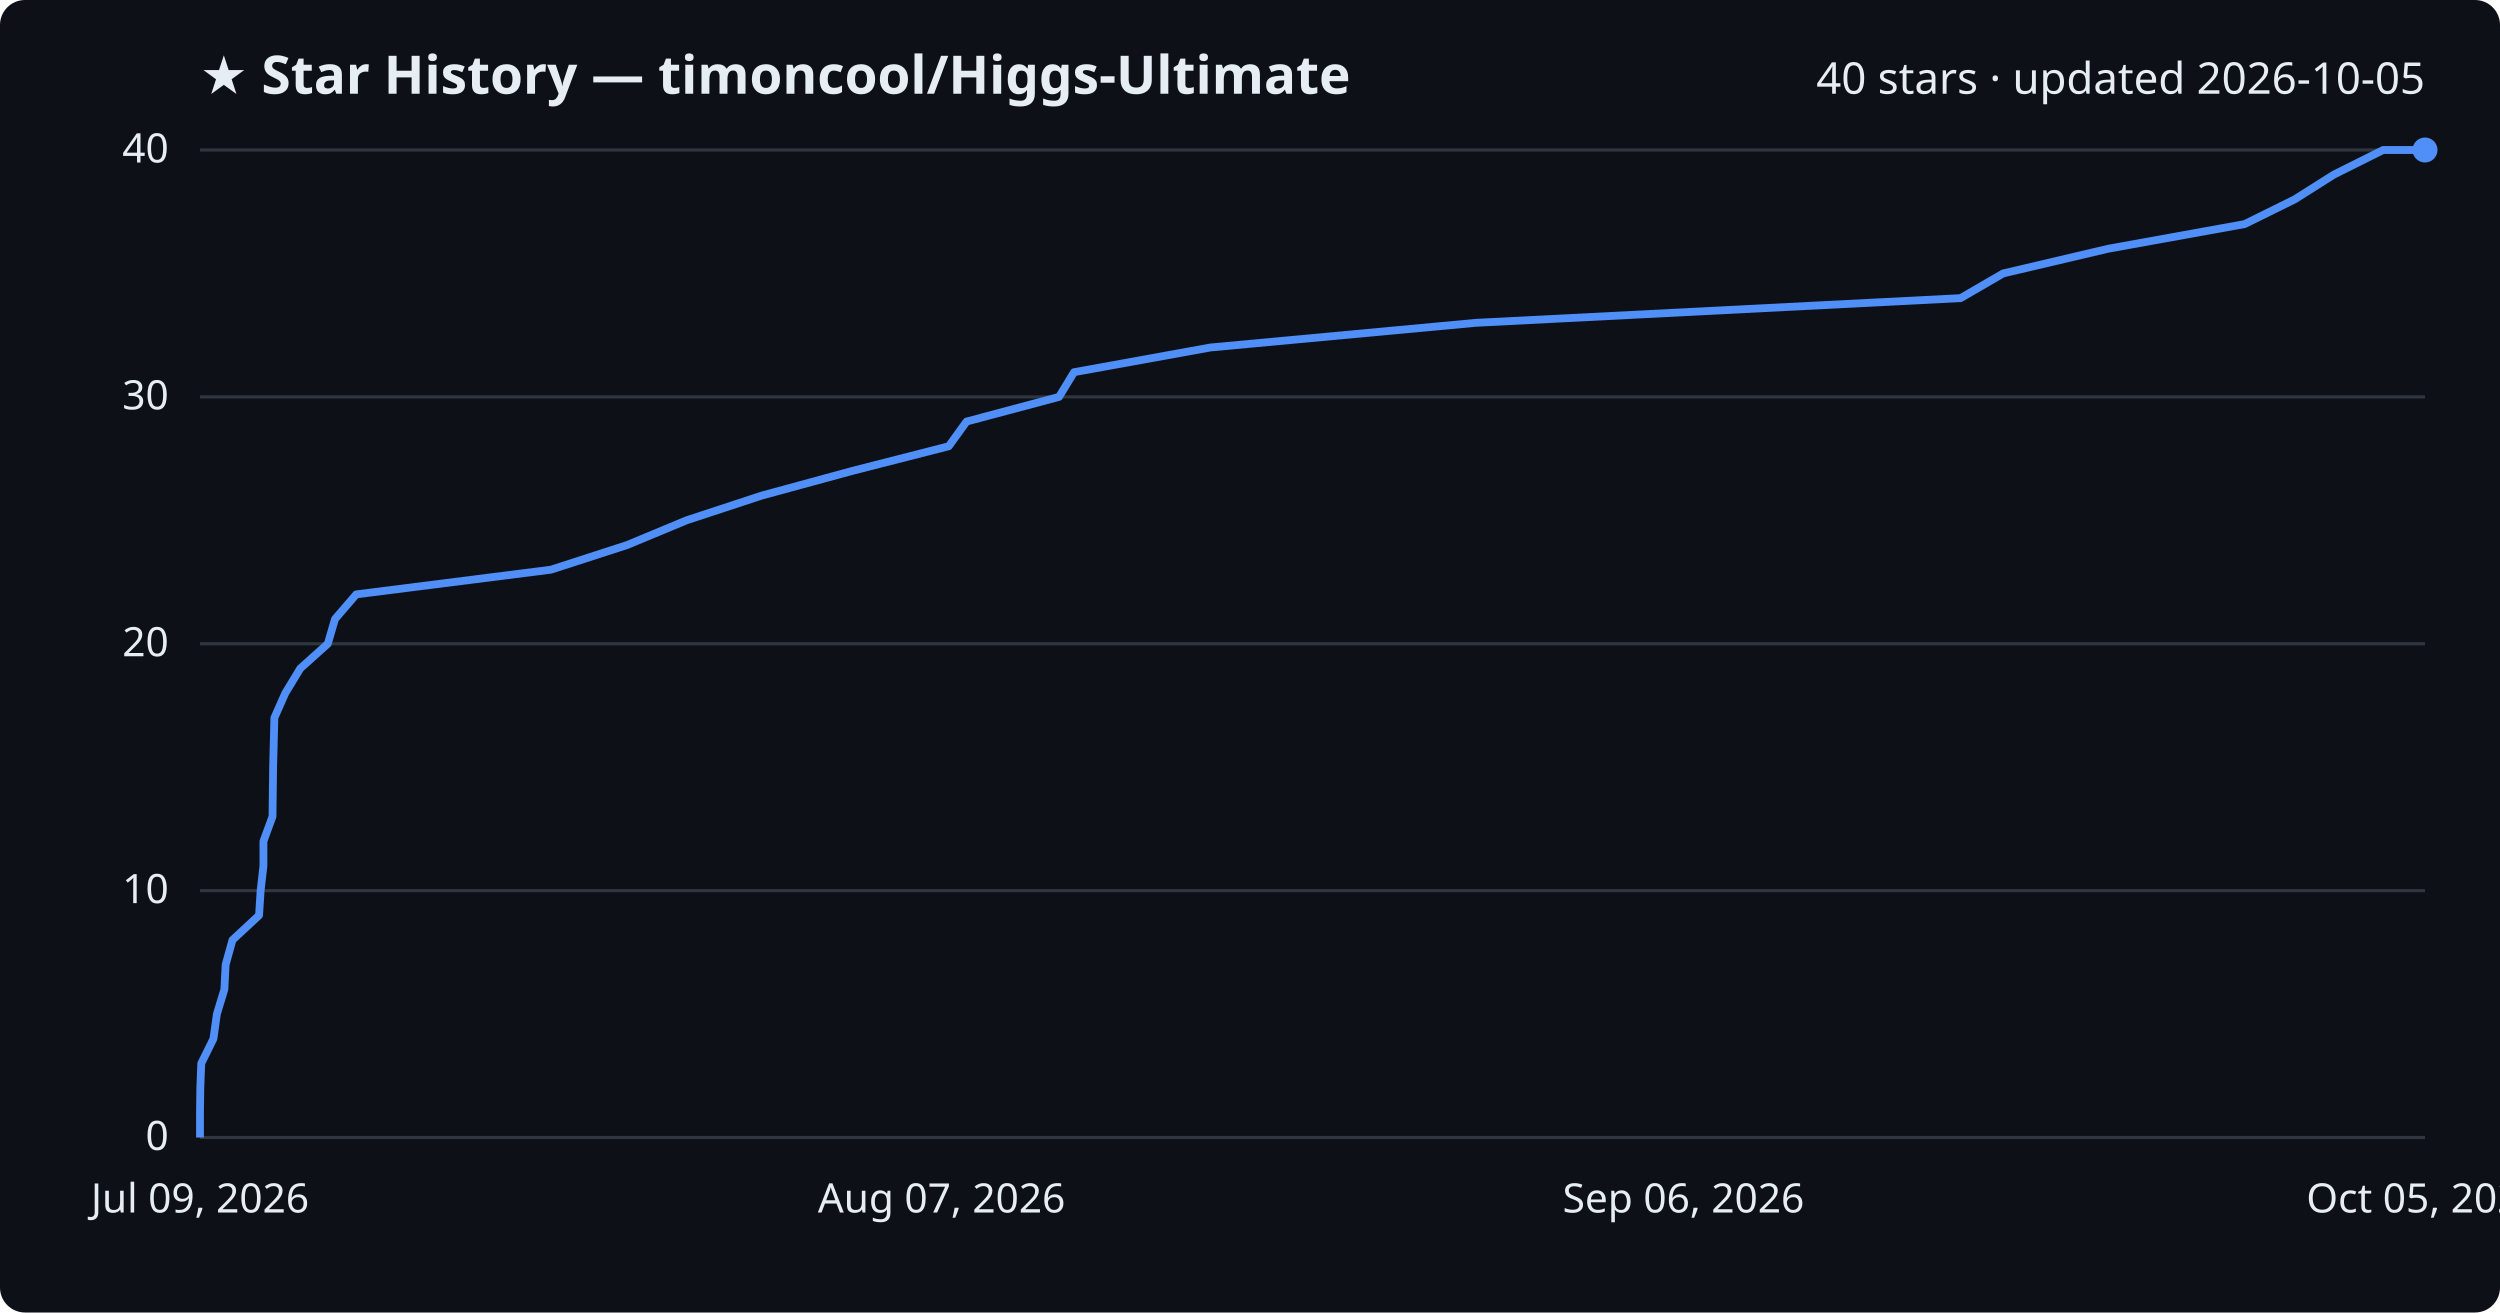
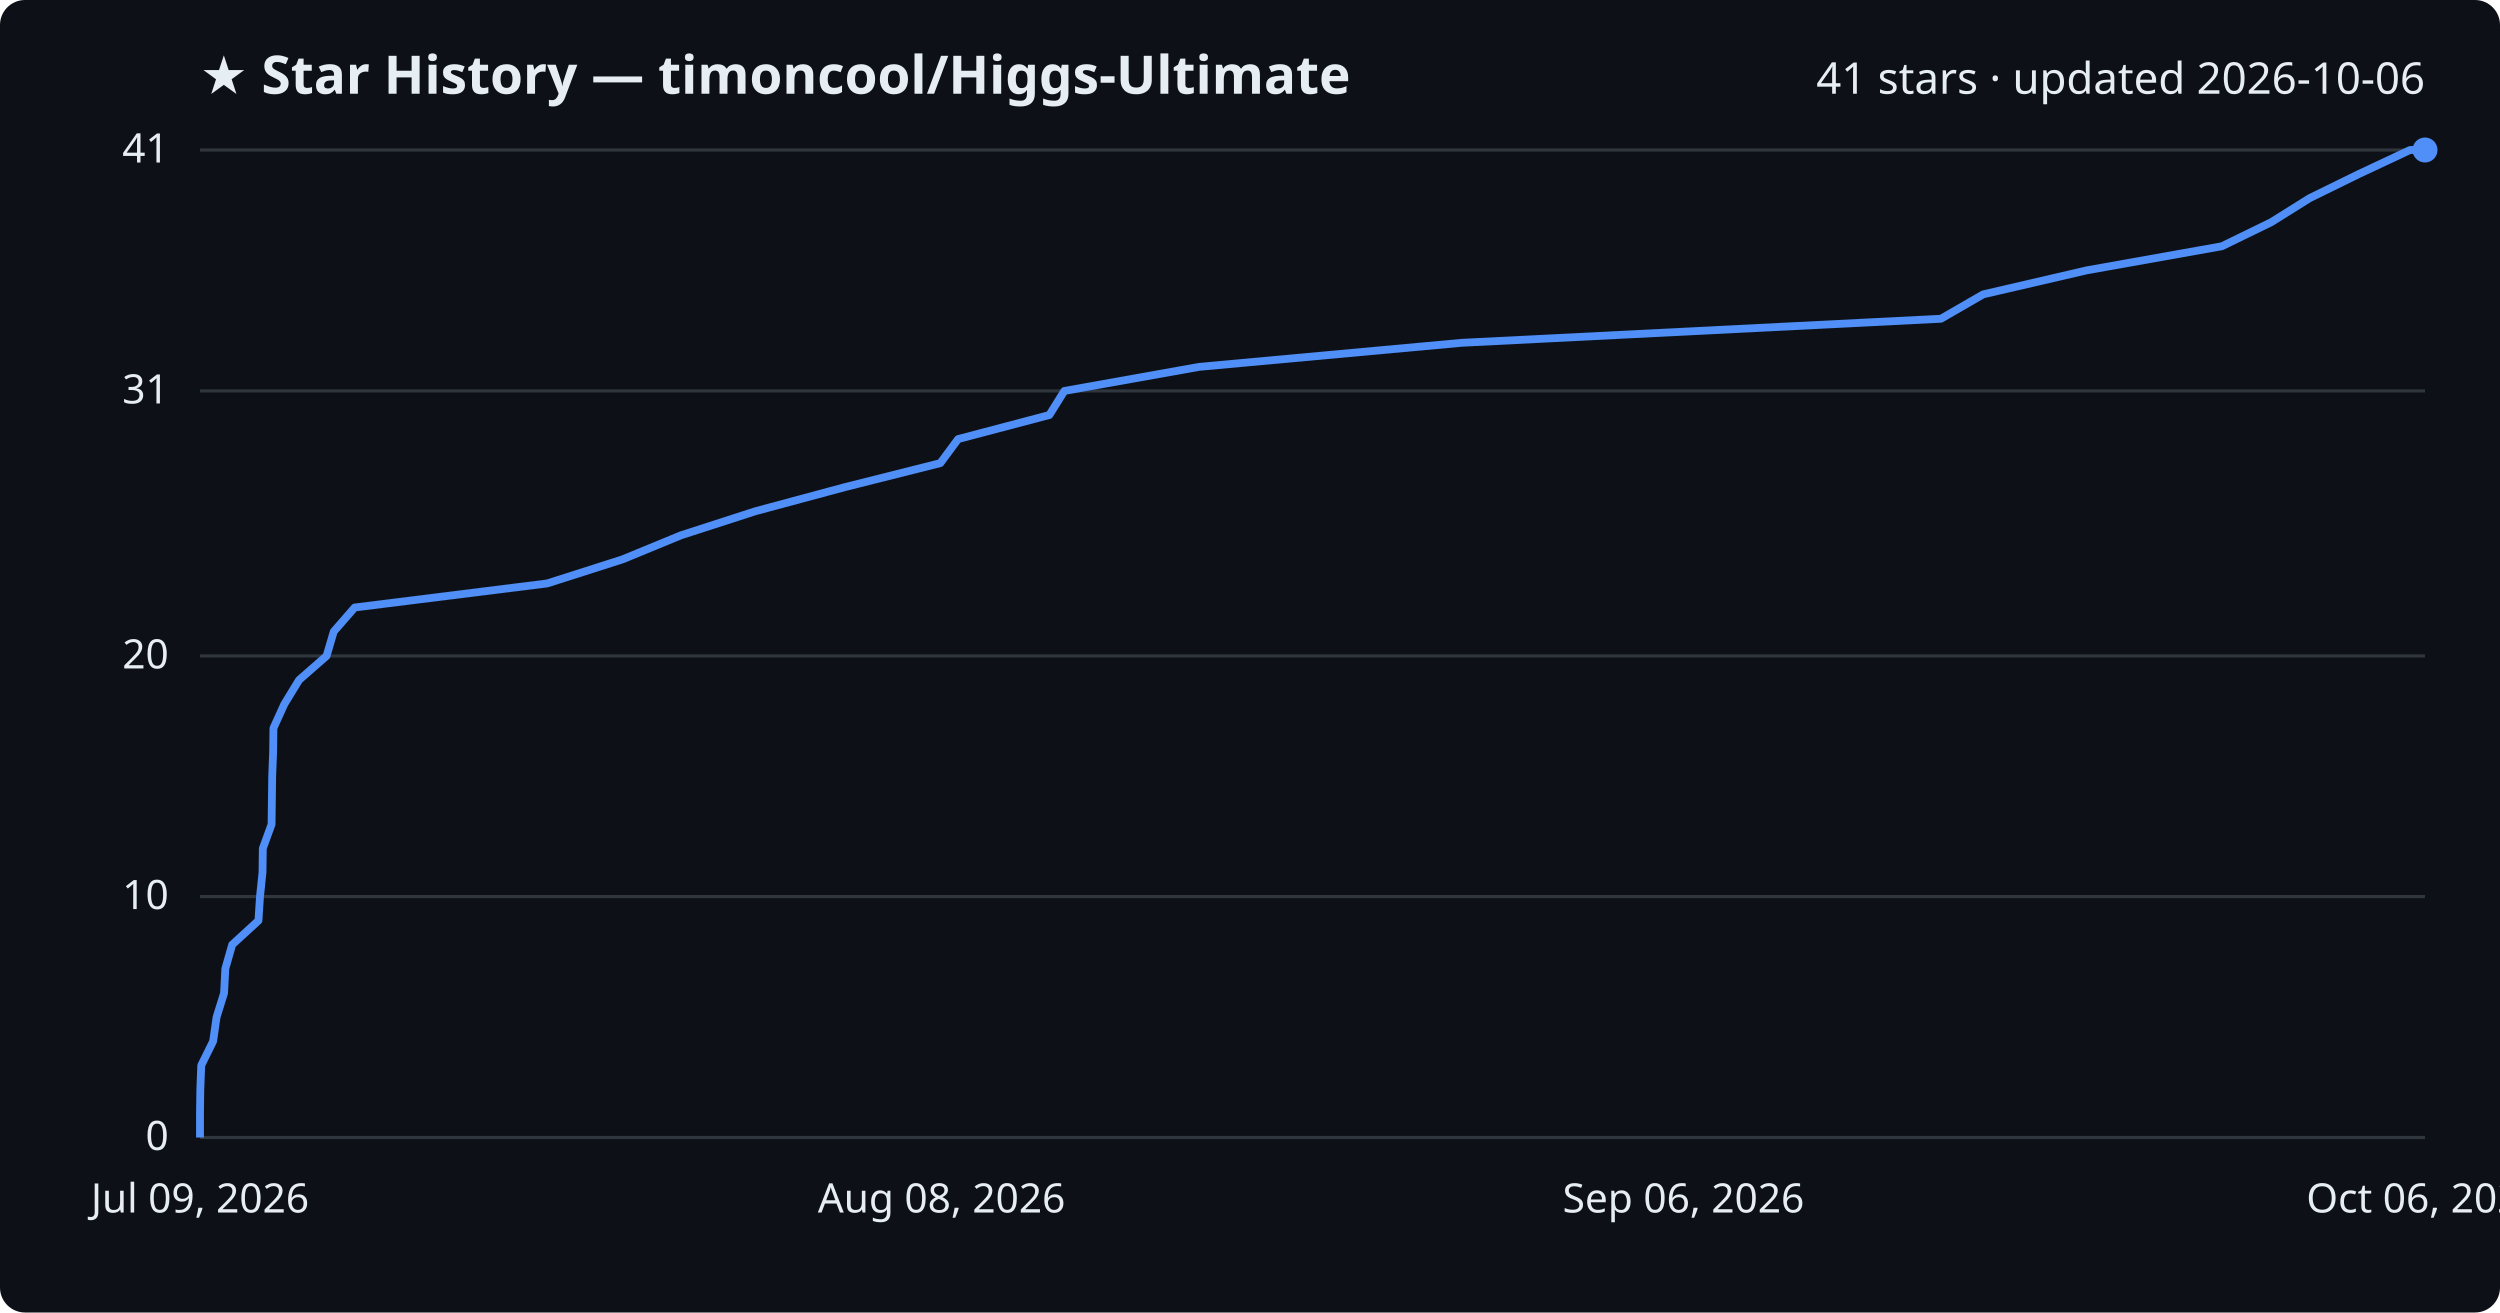
<svg xmlns="http://www.w3.org/2000/svg" viewBox="0 0 800 420" font-family="Segoe UI, sans-serif">
  <rect width="800" height="420" fill="#0d1117" rx="8" />
  <text x="64" y="30" fill="#e6edf3" font-size="17" font-weight="700">★ Star History — timoncool/Higgs-Ultimate</text>
-   <text x="776" y="30" fill="#e6edf3" font-size="14" text-anchor="end">40 stars · updated 2026-10-05</text>
+   <text x="776" y="30" fill="#e6edf3" font-size="14" text-anchor="end">41 stars · updated 2026-10-06</text>
  <line x1="64" y1="364.0" x2="776" y2="364.0" stroke="#30363d" stroke-width="1" />
  <text x="54" y="368.0" fill="#e6edf3" font-size="13" text-anchor="end">0</text>
-   <line x1="64" y1="285.0" x2="776" y2="285.0" stroke="#30363d" stroke-width="1" />
-   <text x="54" y="289.0" fill="#e6edf3" font-size="13" text-anchor="end">10</text>
-   <line x1="64" y1="206.0" x2="776" y2="206.0" stroke="#30363d" stroke-width="1" />
-   <text x="54" y="210.0" fill="#e6edf3" font-size="13" text-anchor="end">20</text>
-   <line x1="64" y1="127.0" x2="776" y2="127.0" stroke="#30363d" stroke-width="1" />
-   <text x="54" y="131.0" fill="#e6edf3" font-size="13" text-anchor="end">30</text>
+   <line x1="64" y1="286.9" x2="776" y2="286.9" stroke="#30363d" stroke-width="1" />
+   <text x="54" y="290.9" fill="#e6edf3" font-size="13" text-anchor="end">10</text>
+   <line x1="64" y1="209.9" x2="776" y2="209.9" stroke="#30363d" stroke-width="1" />
+   <text x="54" y="213.9" fill="#e6edf3" font-size="13" text-anchor="end">20</text>
+   <line x1="64" y1="125.1" x2="776" y2="125.1" stroke="#30363d" stroke-width="1" />
+   <text x="54" y="129.1" fill="#e6edf3" font-size="13" text-anchor="end">31</text>
  <line x1="64" y1="48.0" x2="776" y2="48.0" stroke="#30363d" stroke-width="1" />
-   <text x="54" y="52.0" fill="#e6edf3" font-size="13" text-anchor="end">40</text>
-   <path d="M64.0,364.0 L64.0,356.1 L64.1,348.2 L64.4,340.3 L68.3,332.4 L69.4,324.5 L71.8,316.6 L72.2,308.7 L74.4,300.8 L82.9,292.9 L83.4,285.0 L84.3,277.1 L84.3,269.2 L87.2,261.3 L87.3,253.4 L87.4,245.5 L87.6,237.6 L87.8,229.7 L91.3,221.8 L96.1,213.9 L104.9,206.0 L107.2,198.1 L114.0,190.2 L176.3,182.3 L200.7,174.4 L219.7,166.5 L243.7,158.6 L272.7,150.7 L303.6,142.8 L309.3,134.9 L338.9,127.0 L343.7,119.1 L387.3,111.2 L472.3,103.3 L627.4,95.4 L641.0,87.5 L674.6,79.6 L718.3,71.7 L734.3,63.8 L746.8,55.9 L762.6,48.0 L776.0,48.0" fill="none" stroke="#4f8ff7" stroke-width="2.5" stroke-linejoin="round" />
+   <text x="54" y="52.0" fill="#e6edf3" font-size="13" text-anchor="end">41</text>
+   <path d="M64.0,364.0 L64.0,356.3 L64.1,348.6 L64.4,340.9 L68.2,333.2 L69.3,325.5 L71.7,317.8 L72.1,310.0 L74.3,302.3 L82.7,294.6 L83.2,286.9 L84.0,279.2 L84.1,271.5 L86.9,263.8 L87.0,256.1 L87.1,248.4 L87.4,240.7 L87.5,233.0 L91.0,225.3 L95.7,217.6 L104.5,209.9 L106.8,202.1 L113.5,194.4 L175.1,186.7 L199.2,179.0 L217.9,171.3 L241.7,163.6 L270.3,155.9 L300.9,148.2 L306.6,140.5 L335.8,132.8 L340.6,125.1 L383.7,117.4 L467.7,109.7 L621.1,102.0 L634.6,94.2 L667.8,86.5 L711.0,78.8 L726.8,71.1 L739.1,63.4 L754.8,55.7 L771.2,48.0 L776.0,48.0" fill="none" stroke="#4f8ff7" stroke-width="2.5" stroke-linejoin="round" />
  <circle cx="776.0" cy="48.0" r="4" fill="#4f8ff7" />
  <text x="64.0" y="388" fill="#e6edf3" font-size="13" text-anchor="middle">Jul 09, 2026</text>
-   <text x="301.3" y="388" fill="#e6edf3" font-size="13" text-anchor="middle">Aug 07, 2026</text>
+   <text x="301.3" y="388" fill="#e6edf3" font-size="13" text-anchor="middle">Aug 08, 2026</text>
  <text x="538.7" y="388" fill="#e6edf3" font-size="13" text-anchor="middle">Sep 06, 2026</text>
-   <text x="776.0" y="388" fill="#e6edf3" font-size="13" text-anchor="middle">Oct 05, 2026</text>
+   <text x="776.0" y="388" fill="#e6edf3" font-size="13" text-anchor="middle">Oct 06, 2026</text>
</svg>
